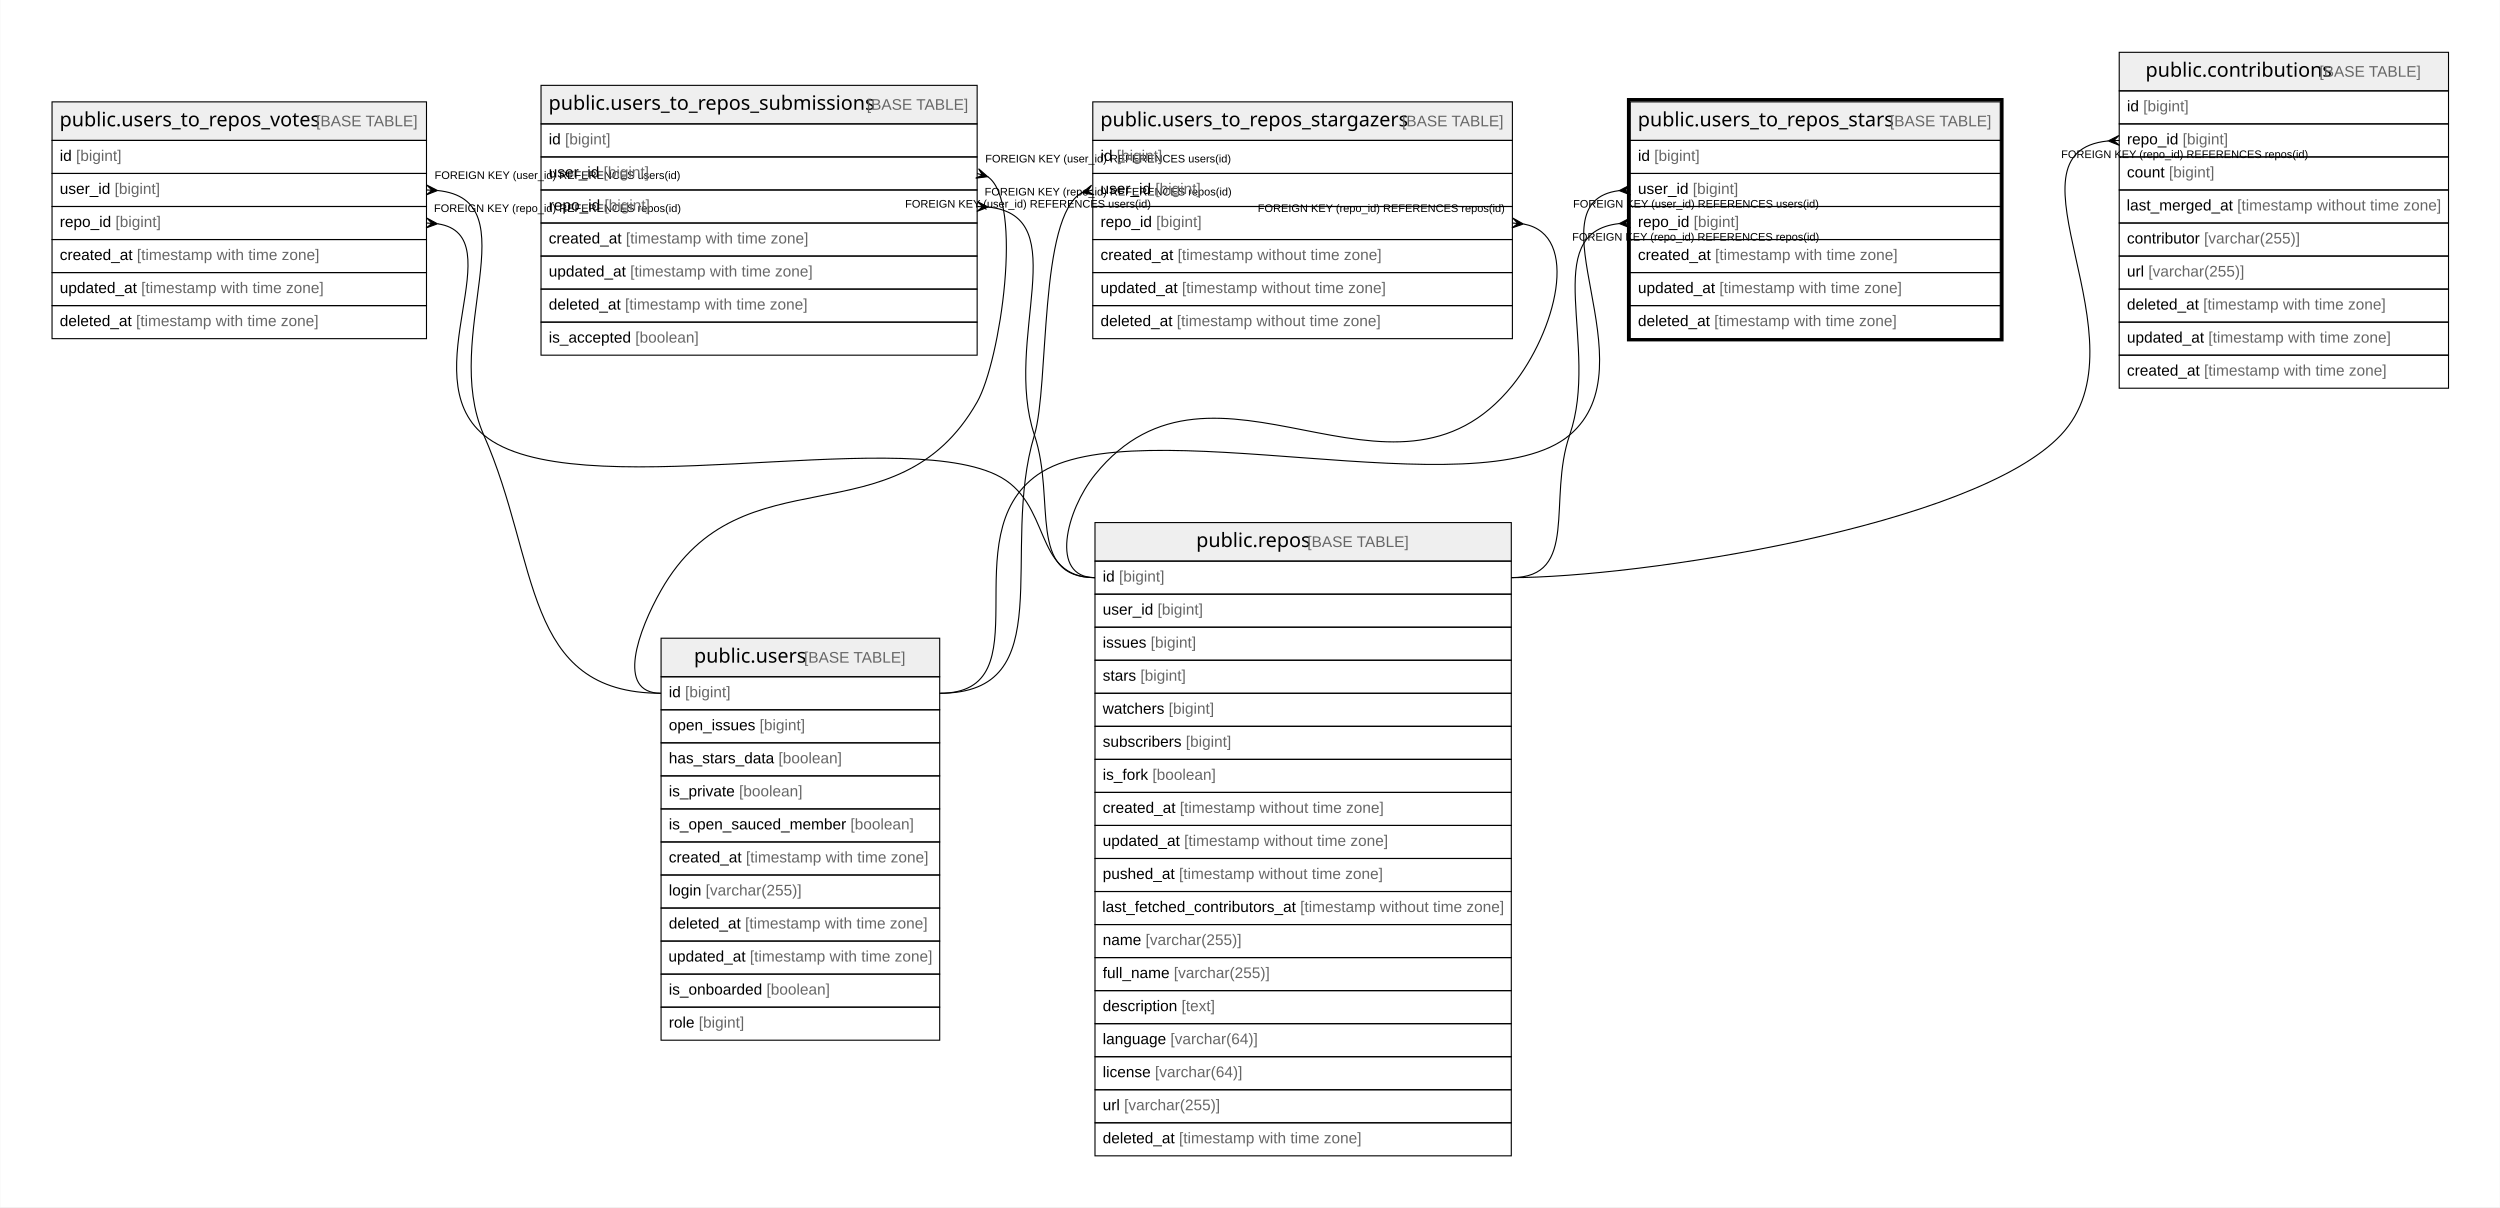
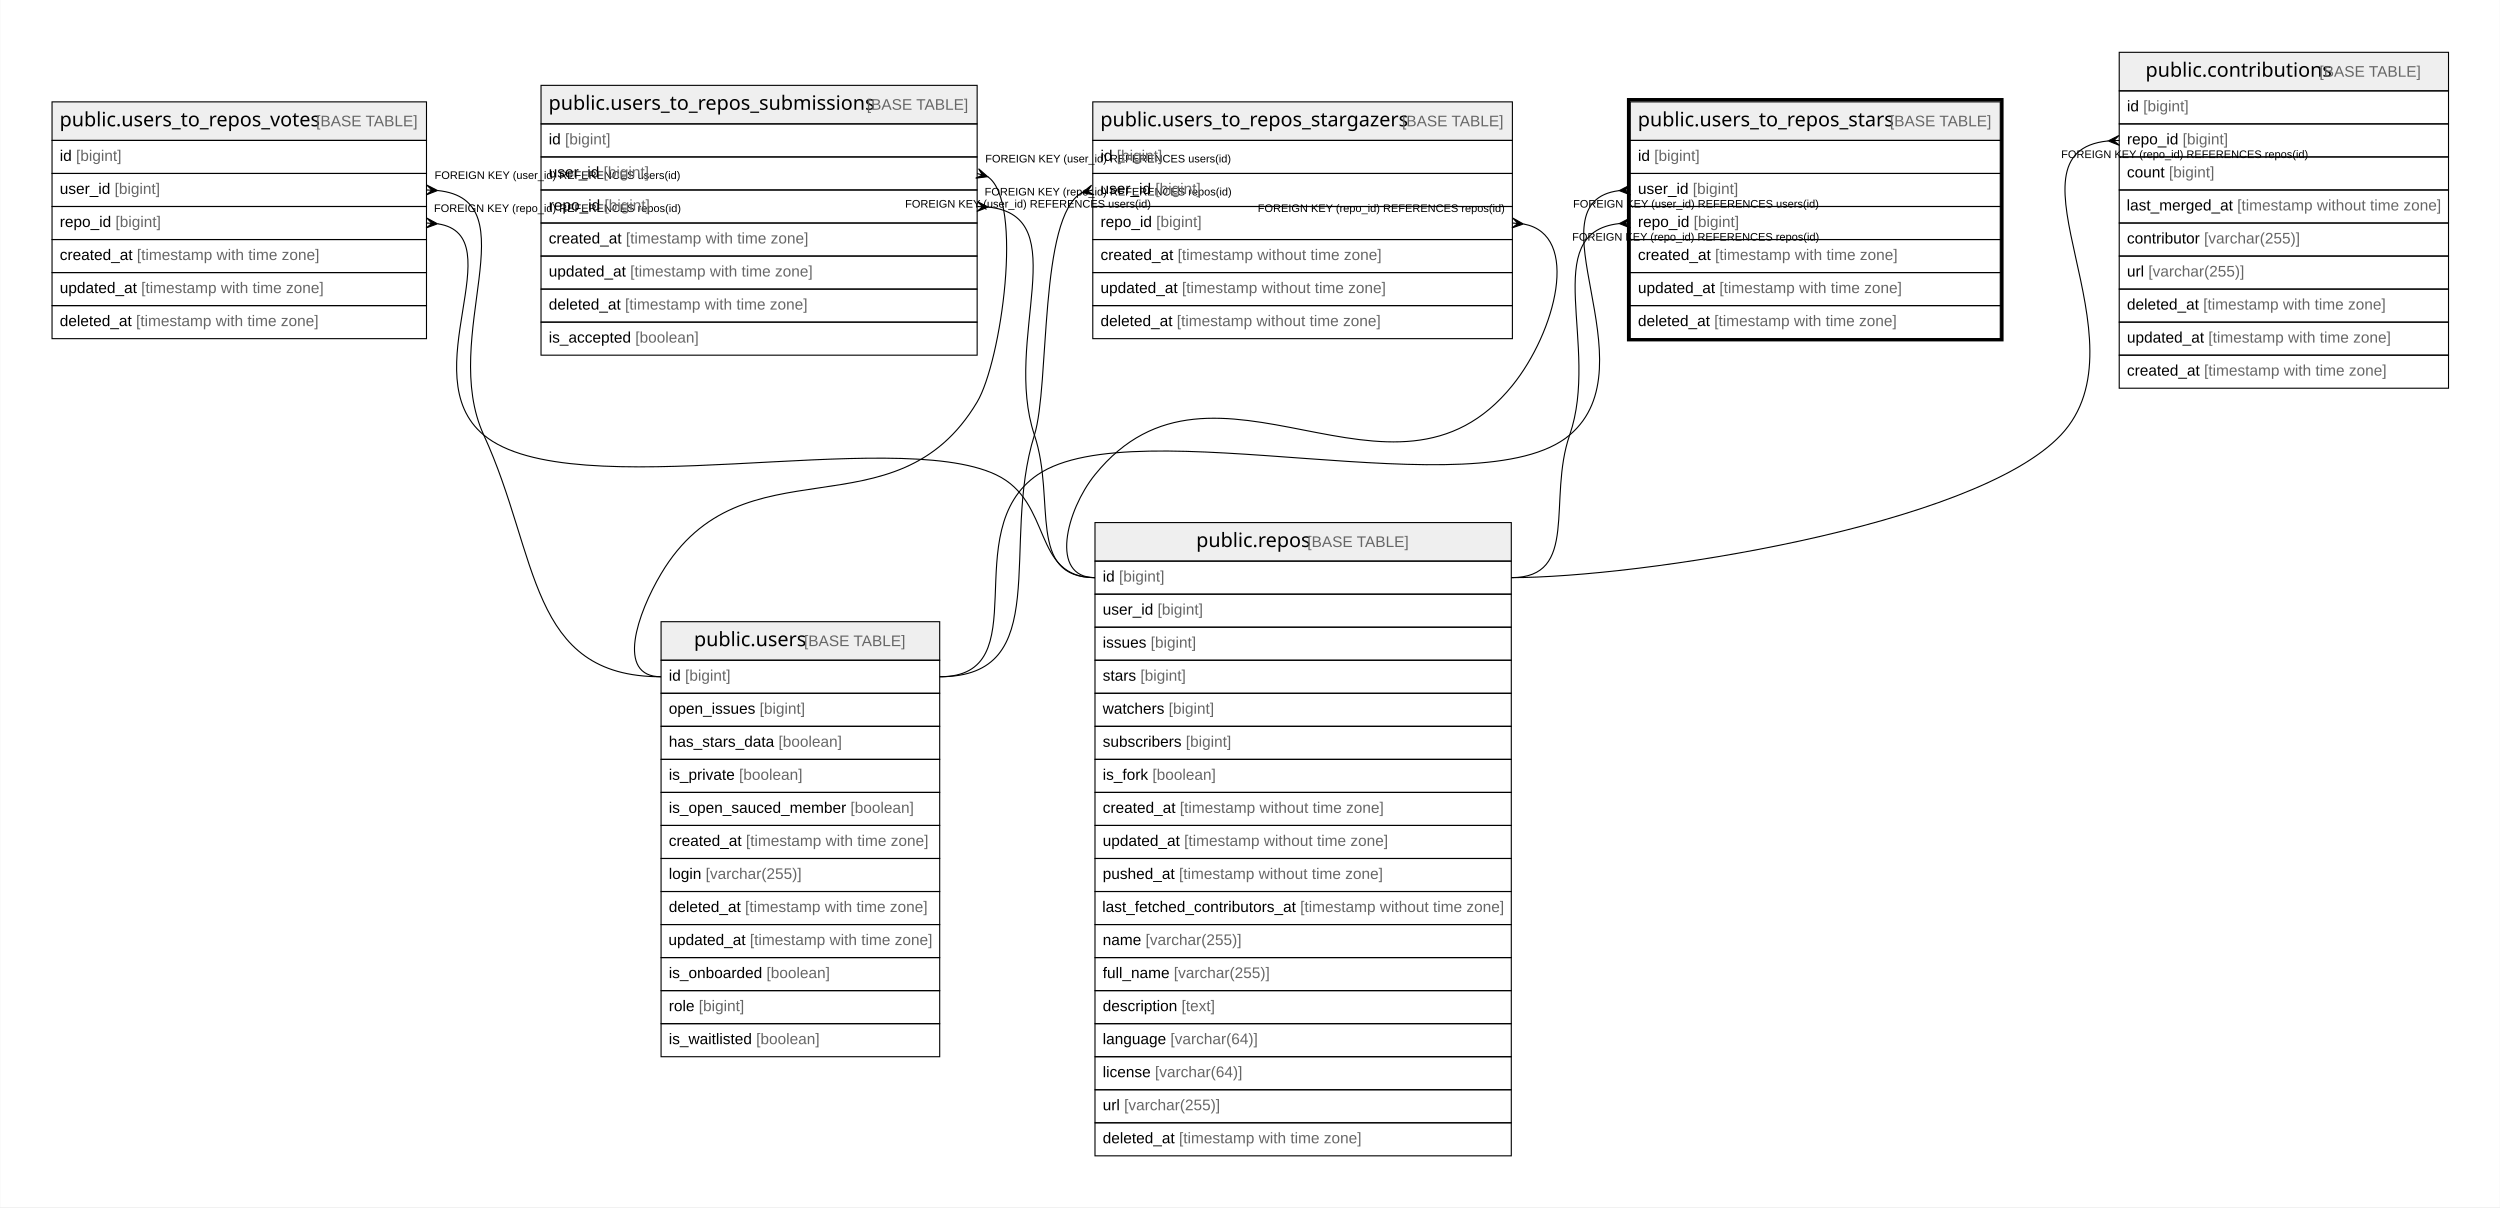
<svg xmlns="http://www.w3.org/2000/svg" width="2270pt" height="1096pt" viewBox="0.00 0.00 2269.50 1096.00">
  <g id="graph0" class="graph" transform="scale(1 1) rotate(0) translate(4 1092)">
    <polygon fill="#ffffff" stroke="transparent" points="-4,4 -4,-1092 2265.5,-1092 2265.5,4 -4,4" />
    <g id="node1" class="node">
      <polygon fill="#efefef" stroke="transparent" points="1476,-964.5 1476,-999.5 1812,-999.5 1812,-964.5 1476,-964.5" />
      <polygon fill="none" stroke="#000000" points="1476,-964.5 1476,-999.5 1812,-999.5 1812,-964.5 1476,-964.5" />
      <text text-anchor="start" x="1482.847" y="-977.3" font-family="Arial Bold" font-size="18.00" fill="#000000">public.users_to_repos_stars</text>
      <text text-anchor="start" x="1707.899" y="-977.3" font-family="Arial" font-size="14.00" fill="#000000"> </text>
      <text text-anchor="start" x="1711.79" y="-977.3" font-family="Arial" font-size="14.00" fill="#666666">[BASE TABLE]</text>
      <polygon fill="none" stroke="#000000" points="1476,-934.5 1476,-964.5 1812,-964.5 1812,-934.5 1476,-934.5" />
      <text text-anchor="start" x="1483" y="-945.9" font-family="Arial" font-size="14.00" fill="#000000">id </text>
      <text text-anchor="start" x="1497.78" y="-945.9" font-family="Arial" font-size="14.00" fill="#666666">[bigint]</text>
      <polygon fill="none" stroke="#000000" points="1476,-904.5 1476,-934.5 1812,-934.5 1812,-904.5 1476,-904.5" />
      <text text-anchor="start" x="1483" y="-915.9" font-family="Arial" font-size="14.00" fill="#000000">user_id </text>
      <text text-anchor="start" x="1532.788" y="-915.9" font-family="Arial" font-size="14.00" fill="#666666">[bigint]</text>
      <polygon fill="none" stroke="#000000" points="1476,-874.5 1476,-904.5 1812,-904.5 1812,-874.5 1476,-874.5" />
      <text text-anchor="start" x="1483" y="-885.9" font-family="Arial" font-size="14.00" fill="#000000">repo_id </text>
      <text text-anchor="start" x="1533.571" y="-885.9" font-family="Arial" font-size="14.00" fill="#666666">[bigint]</text>
      <polygon fill="none" stroke="#000000" points="1476,-844.5 1476,-874.5 1812,-874.5 1812,-844.5 1476,-844.5" />
      <text text-anchor="start" x="1483" y="-855.9" font-family="Arial" font-size="14.00" fill="#000000">created_at </text>
      <text text-anchor="start" x="1553.028" y="-855.9" font-family="Arial" font-size="14.00" fill="#666666">[timestamp with time zone]</text>
      <polygon fill="none" stroke="#000000" points="1476,-814.5 1476,-844.5 1812,-844.5 1812,-814.5 1476,-814.5" />
      <text text-anchor="start" x="1483" y="-825.9" font-family="Arial" font-size="14.00" fill="#000000">updated_at </text>
      <text text-anchor="start" x="1556.933" y="-825.9" font-family="Arial" font-size="14.00" fill="#666666">[timestamp with time zone]</text>
      <polygon fill="none" stroke="#000000" points="1476,-784.5 1476,-814.5 1812,-814.5 1812,-784.5 1476,-784.5" />
      <text text-anchor="start" x="1483" y="-795.9" font-family="Arial" font-size="14.00" fill="#000000">deleted_at </text>
      <text text-anchor="start" x="1552.257" y="-795.9" font-family="Arial" font-size="14.00" fill="#666666">[timestamp with time zone]</text>
      <polygon fill="none" stroke="#000000" stroke-width="3" points="1474.5,-783.5 1474.5,-1001.5 1813.5,-1001.5 1813.5,-783.5 1474.5,-783.5" />
    </g>
    <g id="node2" class="node">
-       <polygon fill="#efefef" stroke="transparent" points="596,-477.5 596,-512.5 849,-512.5 849,-477.5 596,-477.5" />
-       <polygon fill="none" stroke="#000000" points="596,-477.5 596,-512.5 849,-512.5 849,-477.5 596,-477.5" />
-       <text text-anchor="start" x="625.866" y="-490.3" font-family="Arial Bold" font-size="18.00" fill="#000000">public.users</text>
-       <text text-anchor="start" x="721.88" y="-490.3" font-family="Arial" font-size="14.00" fill="#000000"> </text>
-       <text text-anchor="start" x="725.771" y="-490.3" font-family="Arial" font-size="14.00" fill="#666666">[BASE TABLE]</text>
-       <polygon fill="none" stroke="#000000" points="596,-447.5 596,-477.5 849,-477.5 849,-447.5 596,-447.5" />
-       <text text-anchor="start" x="603" y="-458.9" font-family="Arial" font-size="14.00" fill="#000000">id </text>
-       <text text-anchor="start" x="617.78" y="-458.9" font-family="Arial" font-size="14.00" fill="#666666">[bigint]</text>
-       <polygon fill="none" stroke="#000000" points="596,-417.5 596,-447.5 849,-447.5 849,-417.5 596,-417.5" />
-       <text text-anchor="start" x="603" y="-428.9" font-family="Arial" font-size="14.00" fill="#000000">open_issues </text>
-       <text text-anchor="start" x="685.475" y="-428.9" font-family="Arial" font-size="14.00" fill="#666666">[bigint]</text>
-       <polygon fill="none" stroke="#000000" points="596,-387.5 596,-417.5 849,-417.5 849,-387.5 596,-387.5" />
-       <text text-anchor="start" x="603" y="-398.9" font-family="Arial" font-size="14.00" fill="#000000">has_stars_data </text>
-       <text text-anchor="start" x="702.593" y="-398.9" font-family="Arial" font-size="14.00" fill="#666666">[boolean]</text>
-       <polygon fill="none" stroke="#000000" points="596,-357.5 596,-387.5 849,-387.5 849,-357.5 596,-357.5" />
-       <text text-anchor="start" x="603" y="-368.9" font-family="Arial" font-size="14.00" fill="#000000">is_private </text>
-       <text text-anchor="start" x="666.785" y="-368.9" font-family="Arial" font-size="14.00" fill="#666666">[boolean]</text>
-       <polygon fill="none" stroke="#000000" points="596,-327.5 596,-357.5 849,-357.5 849,-327.5 596,-327.5" />
-       <text text-anchor="start" x="603" y="-338.9" font-family="Arial" font-size="14.00" fill="#000000">is_open_sauced_member </text>
-       <text text-anchor="start" x="767.935" y="-338.9" font-family="Arial" font-size="14.00" fill="#666666">[boolean]</text>
-       <polygon fill="none" stroke="#000000" points="596,-297.5 596,-327.5 849,-327.5 849,-297.5 596,-297.5" />
-       <text text-anchor="start" x="603" y="-308.9" font-family="Arial" font-size="14.00" fill="#000000">created_at </text>
-       <text text-anchor="start" x="673.028" y="-308.9" font-family="Arial" font-size="14.00" fill="#666666">[timestamp with time zone]</text>
-       <polygon fill="none" stroke="#000000" points="596,-267.5 596,-297.5 849,-297.5 849,-267.5 596,-267.5" />
-       <text text-anchor="start" x="603" y="-278.9" font-family="Arial" font-size="14.00" fill="#000000">login </text>
-       <text text-anchor="start" x="636.452" y="-278.9" font-family="Arial" font-size="14.00" fill="#666666">[varchar(255)]</text>
-       <polygon fill="none" stroke="#000000" points="596,-237.5 596,-267.5 849,-267.5 849,-237.5 596,-237.5" />
-       <text text-anchor="start" x="603" y="-248.9" font-family="Arial" font-size="14.00" fill="#000000">deleted_at </text>
-       <text text-anchor="start" x="672.257" y="-248.9" font-family="Arial" font-size="14.00" fill="#666666">[timestamp with time zone]</text>
-       <polygon fill="none" stroke="#000000" points="596,-207.5 596,-237.5 849,-237.5 849,-207.5 596,-207.5" />
-       <text text-anchor="start" x="602.692" y="-218.9" font-family="Arial" font-size="14.00" fill="#000000">updated_at </text>
-       <text text-anchor="start" x="676.624" y="-218.9" font-family="Arial" font-size="14.00" fill="#666666">[timestamp with time zone]</text>
-       <polygon fill="none" stroke="#000000" points="596,-177.5 596,-207.5 849,-207.5 849,-177.5 596,-177.5" />
-       <text text-anchor="start" x="603" y="-188.9" font-family="Arial" font-size="14.00" fill="#000000">is_onboarded </text>
-       <text text-anchor="start" x="691.701" y="-188.9" font-family="Arial" font-size="14.00" fill="#666666">[boolean]</text>
-       <polygon fill="none" stroke="#000000" points="596,-147.5 596,-177.5 849,-177.5 849,-147.5 596,-147.5" />
-       <text text-anchor="start" x="603" y="-158.9" font-family="Arial" font-size="14.00" fill="#000000">role </text>
-       <text text-anchor="start" x="630.223" y="-158.9" font-family="Arial" font-size="14.00" fill="#666666">[bigint]</text>
+       <polygon fill="#efefef" stroke="transparent" points="596,-492.5 596,-527.5 849,-527.5 849,-492.5 596,-492.5" />
+       <polygon fill="none" stroke="#000000" points="596,-492.5 596,-527.5 849,-527.5 849,-492.5 596,-492.5" />
+       <text text-anchor="start" x="625.866" y="-505.3" font-family="Arial Bold" font-size="18.00" fill="#000000">public.users</text>
+       <text text-anchor="start" x="721.88" y="-505.3" font-family="Arial" font-size="14.00" fill="#000000"> </text>
+       <text text-anchor="start" x="725.771" y="-505.3" font-family="Arial" font-size="14.00" fill="#666666">[BASE TABLE]</text>
+       <polygon fill="none" stroke="#000000" points="596,-462.5 596,-492.5 849,-492.5 849,-462.5 596,-462.5" />
+       <text text-anchor="start" x="603" y="-473.9" font-family="Arial" font-size="14.00" fill="#000000">id </text>
+       <text text-anchor="start" x="617.78" y="-473.9" font-family="Arial" font-size="14.00" fill="#666666">[bigint]</text>
+       <polygon fill="none" stroke="#000000" points="596,-432.5 596,-462.5 849,-462.5 849,-432.5 596,-432.5" />
+       <text text-anchor="start" x="603" y="-443.9" font-family="Arial" font-size="14.00" fill="#000000">open_issues </text>
+       <text text-anchor="start" x="685.475" y="-443.9" font-family="Arial" font-size="14.00" fill="#666666">[bigint]</text>
+       <polygon fill="none" stroke="#000000" points="596,-402.5 596,-432.5 849,-432.5 849,-402.5 596,-402.5" />
+       <text text-anchor="start" x="603" y="-413.9" font-family="Arial" font-size="14.00" fill="#000000">has_stars_data </text>
+       <text text-anchor="start" x="702.593" y="-413.9" font-family="Arial" font-size="14.00" fill="#666666">[boolean]</text>
+       <polygon fill="none" stroke="#000000" points="596,-372.5 596,-402.5 849,-402.5 849,-372.5 596,-372.5" />
+       <text text-anchor="start" x="603" y="-383.9" font-family="Arial" font-size="14.00" fill="#000000">is_private </text>
+       <text text-anchor="start" x="666.785" y="-383.9" font-family="Arial" font-size="14.00" fill="#666666">[boolean]</text>
+       <polygon fill="none" stroke="#000000" points="596,-342.5 596,-372.5 849,-372.5 849,-342.5 596,-342.5" />
+       <text text-anchor="start" x="603" y="-353.9" font-family="Arial" font-size="14.00" fill="#000000">is_open_sauced_member </text>
+       <text text-anchor="start" x="767.935" y="-353.9" font-family="Arial" font-size="14.00" fill="#666666">[boolean]</text>
+       <polygon fill="none" stroke="#000000" points="596,-312.5 596,-342.5 849,-342.5 849,-312.5 596,-312.5" />
+       <text text-anchor="start" x="603" y="-323.9" font-family="Arial" font-size="14.00" fill="#000000">created_at </text>
+       <text text-anchor="start" x="673.028" y="-323.9" font-family="Arial" font-size="14.00" fill="#666666">[timestamp with time zone]</text>
+       <polygon fill="none" stroke="#000000" points="596,-282.5 596,-312.5 849,-312.5 849,-282.5 596,-282.5" />
+       <text text-anchor="start" x="603" y="-293.9" font-family="Arial" font-size="14.00" fill="#000000">login </text>
+       <text text-anchor="start" x="636.452" y="-293.9" font-family="Arial" font-size="14.00" fill="#666666">[varchar(255)]</text>
+       <polygon fill="none" stroke="#000000" points="596,-252.5 596,-282.5 849,-282.5 849,-252.5 596,-252.5" />
+       <text text-anchor="start" x="603" y="-263.9" font-family="Arial" font-size="14.00" fill="#000000">deleted_at </text>
+       <text text-anchor="start" x="672.257" y="-263.9" font-family="Arial" font-size="14.00" fill="#666666">[timestamp with time zone]</text>
+       <polygon fill="none" stroke="#000000" points="596,-222.5 596,-252.5 849,-252.5 849,-222.5 596,-222.5" />
+       <text text-anchor="start" x="602.692" y="-233.9" font-family="Arial" font-size="14.00" fill="#000000">updated_at </text>
+       <text text-anchor="start" x="676.624" y="-233.9" font-family="Arial" font-size="14.00" fill="#666666">[timestamp with time zone]</text>
+       <polygon fill="none" stroke="#000000" points="596,-192.5 596,-222.5 849,-222.5 849,-192.5 596,-192.5" />
+       <text text-anchor="start" x="603" y="-203.9" font-family="Arial" font-size="14.00" fill="#000000">is_onboarded </text>
+       <text text-anchor="start" x="691.701" y="-203.9" font-family="Arial" font-size="14.00" fill="#666666">[boolean]</text>
+       <polygon fill="none" stroke="#000000" points="596,-162.5 596,-192.5 849,-192.5 849,-162.5 596,-162.5" />
+       <text text-anchor="start" x="603" y="-173.9" font-family="Arial" font-size="14.00" fill="#000000">role </text>
+       <text text-anchor="start" x="630.223" y="-173.9" font-family="Arial" font-size="14.00" fill="#666666">[bigint]</text>
+       <polygon fill="none" stroke="#000000" points="596,-132.5 596,-162.5 849,-162.5 849,-132.5 596,-132.5" />
+       <text text-anchor="start" x="603" y="-143.9" font-family="Arial" font-size="14.00" fill="#000000">is_waitlisted </text>
+       <text text-anchor="start" x="682.335" y="-143.9" font-family="Arial" font-size="14.00" fill="#666666">[boolean]</text>
    </g>
    <g id="edge1" class="edge">
-       <path fill="none" stroke="#000000" d="M1465.825,-918.898C1382.88,-908.29 1496.005,-760.36 1421,-697 1338.778,-627.544 1026.105,-722.822 938,-661 858.856,-605.466 945.684,-462.5 849,-462.5" />
+       <path fill="none" stroke="#000000" d="M1465.825,-918.898C1382.88,-908.29 1496.005,-760.36 1421,-697 1338.778,-627.544 1027.026,-721.489 938,-661 863.027,-610.059 939.642,-477.5 849,-477.5" />
      <polygon fill="#000000" stroke="#000000" points="1466.017,-918.909 1475.734,-923.992 1471.009,-919.205 1476,-919.5 1476,-919.5 1476,-919.5 1471.009,-919.205 1476.266,-915.008 1466.017,-918.909 1466.017,-918.909" />
      <text text-anchor="start" x="1424.084" y="-903.5" font-family="Arial" font-size="10.00" fill="#000000">FOREIGN KEY (user_id) REFERENCES users(id)</text>
    </g>
    <g id="node6" class="node">
      <polygon fill="#efefef" stroke="transparent" points="990,-582.5 990,-617.5 1368,-617.5 1368,-582.5 990,-582.5" />
      <polygon fill="none" stroke="#000000" points="990,-582.5 990,-617.5 1368,-617.5 1368,-582.5 990,-582.5" />
      <text text-anchor="start" x="1081.863" y="-595.3" font-family="Arial Bold" font-size="18.00" fill="#000000">public.repos</text>
      <text text-anchor="start" x="1178.883" y="-595.3" font-family="Arial" font-size="14.00" fill="#000000"> </text>
      <text text-anchor="start" x="1182.774" y="-595.3" font-family="Arial" font-size="14.00" fill="#666666">[BASE TABLE]</text>
      <polygon fill="none" stroke="#000000" points="990,-552.5 990,-582.5 1368,-582.5 1368,-552.5 990,-552.5" />
      <text text-anchor="start" x="997" y="-563.9" font-family="Arial" font-size="14.00" fill="#000000">id </text>
      <text text-anchor="start" x="1011.78" y="-563.9" font-family="Arial" font-size="14.00" fill="#666666">[bigint]</text>
      <polygon fill="none" stroke="#000000" points="990,-522.5 990,-552.5 1368,-552.5 1368,-522.5 990,-522.5" />
      <text text-anchor="start" x="997" y="-533.9" font-family="Arial" font-size="14.00" fill="#000000">user_id </text>
      <text text-anchor="start" x="1046.788" y="-533.9" font-family="Arial" font-size="14.00" fill="#666666">[bigint]</text>
      <polygon fill="none" stroke="#000000" points="990,-492.5 990,-522.5 1368,-522.5 1368,-492.5 990,-492.5" />
      <text text-anchor="start" x="997" y="-503.9" font-family="Arial" font-size="14.00" fill="#000000">issues </text>
      <text text-anchor="start" x="1040.562" y="-503.9" font-family="Arial" font-size="14.00" fill="#666666">[bigint]</text>
      <polygon fill="none" stroke="#000000" points="990,-462.5 990,-492.5 1368,-492.5 1368,-462.5 990,-462.5" />
      <text text-anchor="start" x="997" y="-473.9" font-family="Arial" font-size="14.00" fill="#000000">stars </text>
      <text text-anchor="start" x="1031.224" y="-473.9" font-family="Arial" font-size="14.00" fill="#666666">[bigint]</text>
      <polygon fill="none" stroke="#000000" points="990,-432.5 990,-462.5 1368,-462.5 1368,-432.5 990,-432.5" />
      <text text-anchor="start" x="997" y="-443.9" font-family="Arial" font-size="14.00" fill="#000000">watchers </text>
      <text text-anchor="start" x="1056.896" y="-443.9" font-family="Arial" font-size="14.00" fill="#666666">[bigint]</text>
      <polygon fill="none" stroke="#000000" points="990,-402.5 990,-432.5 1368,-432.5 1368,-402.5 990,-402.5" />
      <text text-anchor="start" x="997" y="-413.9" font-family="Arial" font-size="14.00" fill="#000000">subscribers </text>
      <text text-anchor="start" x="1072.449" y="-413.9" font-family="Arial" font-size="14.00" fill="#666666">[bigint]</text>
      <polygon fill="none" stroke="#000000" points="990,-372.5 990,-402.5 1368,-402.5 1368,-372.5 990,-372.5" />
      <text text-anchor="start" x="997" y="-383.9" font-family="Arial" font-size="14.00" fill="#000000">is_fork </text>
      <text text-anchor="start" x="1042.114" y="-383.9" font-family="Arial" font-size="14.00" fill="#666666">[boolean]</text>
      <polygon fill="none" stroke="#000000" points="990,-342.5 990,-372.5 1368,-372.5 1368,-342.5 990,-342.5" />
      <text text-anchor="start" x="997" y="-353.9" font-family="Arial" font-size="14.00" fill="#000000">created_at </text>
      <text text-anchor="start" x="1067.028" y="-353.9" font-family="Arial" font-size="14.00" fill="#666666">[timestamp without time zone]</text>
      <polygon fill="none" stroke="#000000" points="990,-312.5 990,-342.5 1368,-342.5 1368,-312.5 990,-312.5" />
      <text text-anchor="start" x="997" y="-323.9" font-family="Arial" font-size="14.00" fill="#000000">updated_at </text>
      <text text-anchor="start" x="1070.933" y="-323.9" font-family="Arial" font-size="14.00" fill="#666666">[timestamp without time zone]</text>
      <polygon fill="none" stroke="#000000" points="990,-282.5 990,-312.5 1368,-312.5 1368,-282.5 990,-282.5" />
      <text text-anchor="start" x="997" y="-293.9" font-family="Arial" font-size="14.00" fill="#000000">pushed_at </text>
      <text text-anchor="start" x="1066.259" y="-293.9" font-family="Arial" font-size="14.00" fill="#666666">[timestamp without time zone]</text>
      <polygon fill="none" stroke="#000000" points="990,-252.5 990,-282.5 1368,-282.5 1368,-252.5 990,-252.5" />
      <text text-anchor="start" x="996.567" y="-263.9" font-family="Arial" font-size="14.00" fill="#000000">last_fetched_contributors_at </text>
      <text text-anchor="start" x="1176.292" y="-263.9" font-family="Arial" font-size="14.00" fill="#666666">[timestamp without time zone]</text>
      <polygon fill="none" stroke="#000000" points="990,-222.5 990,-252.5 1368,-252.5 1368,-222.5 990,-222.5" />
      <text text-anchor="start" x="997" y="-233.9" font-family="Arial" font-size="14.00" fill="#000000">name </text>
      <text text-anchor="start" x="1035.899" y="-233.9" font-family="Arial" font-size="14.00" fill="#666666">[varchar(255)]</text>
      <polygon fill="none" stroke="#000000" points="990,-192.5 990,-222.5 1368,-222.5 1368,-192.5 990,-192.5" />
      <text text-anchor="start" x="997" y="-203.9" font-family="Arial" font-size="14.00" fill="#000000">full_name </text>
      <text text-anchor="start" x="1061.568" y="-203.9" font-family="Arial" font-size="14.00" fill="#666666">[varchar(255)]</text>
      <polygon fill="none" stroke="#000000" points="990,-162.5 990,-192.5 1368,-192.5 1368,-162.5 990,-162.5" />
      <text text-anchor="start" x="997" y="-173.9" font-family="Arial" font-size="14.00" fill="#000000">description </text>
      <text text-anchor="start" x="1068.568" y="-173.9" font-family="Arial" font-size="14.00" fill="#666666">[text]</text>
      <polygon fill="none" stroke="#000000" points="990,-132.5 990,-162.5 1368,-162.5 1368,-132.5 990,-132.5" />
      <text text-anchor="start" x="997" y="-143.9" font-family="Arial" font-size="14.00" fill="#000000">language </text>
      <text text-anchor="start" x="1058.475" y="-143.9" font-family="Arial" font-size="14.00" fill="#666666">[varchar(64)]</text>
      <polygon fill="none" stroke="#000000" points="990,-102.5 990,-132.5 1368,-132.5 1368,-102.5 990,-102.5" />
      <text text-anchor="start" x="997" y="-113.9" font-family="Arial" font-size="14.00" fill="#000000">license </text>
      <text text-anchor="start" x="1044.452" y="-113.9" font-family="Arial" font-size="14.00" fill="#666666">[varchar(64)]</text>
      <polygon fill="none" stroke="#000000" points="990,-72.5 990,-102.5 1368,-102.5 1368,-72.5 990,-72.5" />
      <text text-anchor="start" x="997" y="-83.9" font-family="Arial" font-size="14.00" fill="#000000">url </text>
      <text text-anchor="start" x="1016.44" y="-83.9" font-family="Arial" font-size="14.00" fill="#666666">[varchar(255)]</text>
      <polygon fill="none" stroke="#000000" points="990,-42.5 990,-72.5 1368,-72.5 1368,-42.5 990,-42.5" />
      <text text-anchor="start" x="997" y="-53.9" font-family="Arial" font-size="14.00" fill="#000000">deleted_at </text>
      <text text-anchor="start" x="1066.257" y="-53.9" font-family="Arial" font-size="14.00" fill="#666666">[timestamp with time zone]</text>
    </g>
    <g id="edge5" class="edge">
      <path fill="none" stroke="#000000" d="M1465.802,-888.962C1392.042,-880.647 1448.924,-777.631 1421,-697 1400.649,-638.235 1430.189,-567.5 1368,-567.5" />
      <polygon fill="#000000" stroke="#000000" points="1466.014,-888.973 1475.763,-893.994 1471.007,-889.236 1476,-889.5 1476,-889.5 1476,-889.5 1471.007,-889.236 1476.237,-885.006 1466.014,-888.973 1466.014,-888.973" />
      <text text-anchor="start" x="1423.275" y="-873.5" font-family="Arial" font-size="10.00" fill="#000000">FOREIGN KEY (repo_id) REFERENCES repos(id)</text>
    </g>
    <g id="node3" class="node">
      <polygon fill="#efefef" stroke="transparent" points="43,-964.5 43,-999.5 383,-999.5 383,-964.5 43,-964.5" />
      <polygon fill="none" stroke="#000000" points="43,-964.5 43,-999.5 383,-999.5 383,-964.5 43,-964.5" />
      <text text-anchor="start" x="49.84" y="-977.3" font-family="Arial Bold" font-size="18.00" fill="#000000">public.users_to_repos_votes</text>
      <text text-anchor="start" x="278.906" y="-977.3" font-family="Arial" font-size="14.00" fill="#000000"> </text>
      <text text-anchor="start" x="282.797" y="-977.3" font-family="Arial" font-size="14.00" fill="#666666">[BASE TABLE]</text>
      <polygon fill="none" stroke="#000000" points="43,-934.5 43,-964.5 383,-964.5 383,-934.5 43,-934.5" />
      <text text-anchor="start" x="50" y="-945.9" font-family="Arial" font-size="14.00" fill="#000000">id </text>
      <text text-anchor="start" x="64.78" y="-945.9" font-family="Arial" font-size="14.00" fill="#666666">[bigint]</text>
      <polygon fill="none" stroke="#000000" points="43,-904.5 43,-934.5 383,-934.5 383,-904.5 43,-904.5" />
      <text text-anchor="start" x="50" y="-915.9" font-family="Arial" font-size="14.00" fill="#000000">user_id </text>
      <text text-anchor="start" x="99.788" y="-915.9" font-family="Arial" font-size="14.00" fill="#666666">[bigint]</text>
      <polygon fill="none" stroke="#000000" points="43,-874.5 43,-904.5 383,-904.5 383,-874.5 43,-874.5" />
      <text text-anchor="start" x="50" y="-885.9" font-family="Arial" font-size="14.00" fill="#000000">repo_id </text>
      <text text-anchor="start" x="100.571" y="-885.9" font-family="Arial" font-size="14.00" fill="#666666">[bigint]</text>
      <polygon fill="none" stroke="#000000" points="43,-844.5 43,-874.5 383,-874.5 383,-844.5 43,-844.5" />
      <text text-anchor="start" x="50" y="-855.9" font-family="Arial" font-size="14.00" fill="#000000">created_at </text>
      <text text-anchor="start" x="120.028" y="-855.9" font-family="Arial" font-size="14.00" fill="#666666">[timestamp with time zone]</text>
      <polygon fill="none" stroke="#000000" points="43,-814.5 43,-844.5 383,-844.5 383,-814.5 43,-814.5" />
      <text text-anchor="start" x="50" y="-825.9" font-family="Arial" font-size="14.00" fill="#000000">updated_at </text>
      <text text-anchor="start" x="123.933" y="-825.9" font-family="Arial" font-size="14.00" fill="#666666">[timestamp with time zone]</text>
      <polygon fill="none" stroke="#000000" points="43,-784.5 43,-814.5 383,-814.5 383,-784.5 43,-784.5" />
      <text text-anchor="start" x="50" y="-795.9" font-family="Arial" font-size="14.00" fill="#000000">deleted_at </text>
      <text text-anchor="start" x="119.257" y="-795.9" font-family="Arial" font-size="14.00" fill="#666666">[timestamp with time zone]</text>
    </g>
    <g id="edge2" class="edge">
-       <path fill="none" stroke="#000000" d="M393.012,-919.027C478.349,-910.433 395.438,-786.642 435,-697 486.044,-581.341 469.578,-462.5 596,-462.5" />
-       <polygon fill="#000000" stroke="#000000" points="392.989,-919.028 382.788,-915.005 387.994,-919.264 383,-919.5 383,-919.5 383,-919.5 387.994,-919.264 383.212,-923.995 392.989,-919.028 392.989,-919.028" />
+       <path fill="none" stroke="#000000" d="M393.007,-919.024C478.251,-910.389 394.045,-786.014 435,-697 485.569,-587.091 475.015,-477.5 596,-477.5" />
+       <polygon fill="#000000" stroke="#000000" points="392.989,-919.025 382.786,-915.005 387.994,-919.263 383,-919.5 383,-919.5 383,-919.5 387.994,-919.263 383.214,-923.995 392.989,-919.025 392.989,-919.025" />
      <text text-anchor="start" x="390.334" y="-929.5" font-family="Arial" font-size="10.00" fill="#000000">FOREIGN KEY (user_id) REFERENCES users(id)</text>
    </g>
    <g id="edge7" class="edge">
      <path fill="none" stroke="#000000" d="M393.381,-888.764C462.931,-877.964 369.702,-751.125 435,-697 514.794,-630.859 806.268,-705.227 900,-661 952.164,-636.387 932.321,-567.5 990,-567.5" />
      <polygon fill="#000000" stroke="#000000" points="392.975,-888.793 382.682,-885.011 387.988,-889.146 383,-889.5 383,-889.5 383,-889.5 387.988,-889.146 383.318,-893.989 392.975,-888.793 392.975,-888.793" />
      <text text-anchor="start" x="389.776" y="-899.5" font-family="Arial" font-size="10.00" fill="#000000">FOREIGN KEY (repo_id) REFERENCES repos(id)</text>
    </g>
    <g id="node4" class="node">
      <polygon fill="#efefef" stroke="transparent" points="487,-979.5 487,-1014.5 883,-1014.5 883,-979.5 487,-979.5" />
      <polygon fill="none" stroke="#000000" points="487,-979.5 487,-1014.5 883,-1014.5 883,-979.5 487,-979.5" />
      <text text-anchor="start" x="493.845" y="-992.3" font-family="Arial Bold" font-size="18.00" fill="#000000">public.users_to_repos_submissions</text>
      <text text-anchor="start" x="778.902" y="-992.3" font-family="Arial" font-size="14.00" fill="#000000"> </text>
      <text text-anchor="start" x="782.792" y="-992.3" font-family="Arial" font-size="14.00" fill="#666666">[BASE TABLE]</text>
      <polygon fill="none" stroke="#000000" points="487,-949.5 487,-979.5 883,-979.5 883,-949.5 487,-949.5" />
      <text text-anchor="start" x="494" y="-960.9" font-family="Arial" font-size="14.00" fill="#000000">id </text>
      <text text-anchor="start" x="508.78" y="-960.9" font-family="Arial" font-size="14.00" fill="#666666">[bigint]</text>
      <polygon fill="none" stroke="#000000" points="487,-919.5 487,-949.5 883,-949.5 883,-919.5 487,-919.5" />
      <text text-anchor="start" x="494" y="-930.9" font-family="Arial" font-size="14.00" fill="#000000">user_id </text>
      <text text-anchor="start" x="543.788" y="-930.9" font-family="Arial" font-size="14.00" fill="#666666">[bigint]</text>
      <polygon fill="none" stroke="#000000" points="487,-889.5 487,-919.5 883,-919.5 883,-889.5 487,-889.5" />
      <text text-anchor="start" x="494" y="-900.9" font-family="Arial" font-size="14.00" fill="#000000">repo_id </text>
      <text text-anchor="start" x="544.571" y="-900.9" font-family="Arial" font-size="14.00" fill="#666666">[bigint]</text>
      <polygon fill="none" stroke="#000000" points="487,-859.5 487,-889.5 883,-889.5 883,-859.5 487,-859.5" />
      <text text-anchor="start" x="494" y="-870.9" font-family="Arial" font-size="14.00" fill="#000000">created_at </text>
      <text text-anchor="start" x="564.028" y="-870.9" font-family="Arial" font-size="14.00" fill="#666666">[timestamp with time zone]</text>
      <polygon fill="none" stroke="#000000" points="487,-829.5 487,-859.5 883,-859.5 883,-829.5 487,-829.5" />
      <text text-anchor="start" x="494" y="-840.9" font-family="Arial" font-size="14.00" fill="#000000">updated_at </text>
      <text text-anchor="start" x="567.933" y="-840.9" font-family="Arial" font-size="14.00" fill="#666666">[timestamp with time zone]</text>
      <polygon fill="none" stroke="#000000" points="487,-799.5 487,-829.5 883,-829.5 883,-799.5 487,-799.5" />
      <text text-anchor="start" x="494" y="-810.9" font-family="Arial" font-size="14.00" fill="#000000">deleted_at </text>
      <text text-anchor="start" x="563.257" y="-810.9" font-family="Arial" font-size="14.00" fill="#666666">[timestamp with time zone]</text>
      <polygon fill="none" stroke="#000000" points="487,-769.5 487,-799.5 883,-799.5 883,-769.5 487,-769.5" />
      <text text-anchor="start" x="494" y="-780.9" font-family="Arial" font-size="14.00" fill="#000000">is_accepted </text>
      <text text-anchor="start" x="572.583" y="-780.9" font-family="Arial" font-size="14.00" fill="#666666">[boolean]</text>
    </g>
    <g id="edge3" class="edge">
-       <path fill="none" stroke="#000000" d="M892.569,-931.575C925.469,-909.119 904.001,-763.959 883,-727 809.645,-597.905 669.355,-685.095 596,-556 575.47,-519.87 554.444,-462.5 596,-462.5" />
-       <polygon fill="#000000" stroke="#000000" points="892.563,-931.577 881.685,-930.197 887.782,-933.038 883,-934.5 883,-934.5 883,-934.5 887.782,-933.038 884.315,-938.803 892.563,-931.577 892.563,-931.577" />
+       <path fill="none" stroke="#000000" d="M892.582,-931.567C925.582,-909.054 904.726,-763.537 883,-727 808.799,-602.213 670.201,-695.787 596,-571 574.761,-535.282 554.444,-477.5 596,-477.5" />
+       <polygon fill="#000000" stroke="#000000" points="892.562,-931.574 881.683,-930.197 887.781,-933.037 883,-934.5 883,-934.5 883,-934.5 887.781,-933.037 884.317,-938.803 892.562,-931.574 892.562,-931.574" />
      <text text-anchor="start" x="890.335" y="-944.5" font-family="Arial" font-size="10.00" fill="#000000">FOREIGN KEY (user_id) REFERENCES users(id)</text>
    </g>
    <g id="edge8" class="edge">
      <path fill="none" stroke="#000000" d="M893.387,-903.971C972.505,-895.373 905.95,-783.619 935,-697 954.883,-637.714 927.469,-567.5 990,-567.5" />
      <polygon fill="#000000" stroke="#000000" points="892.987,-903.992 882.771,-900.006 887.994,-904.246 883,-904.5 883,-904.5 883,-904.5 887.994,-904.246 883.229,-908.994 892.987,-903.992 892.987,-903.992" />
      <text text-anchor="start" x="889.775" y="-914.5" font-family="Arial" font-size="10.00" fill="#000000">FOREIGN KEY (repo_id) REFERENCES repos(id)</text>
    </g>
    <g id="node5" class="node">
      <polygon fill="#efefef" stroke="transparent" points="988,-964.5 988,-999.5 1369,-999.5 1369,-964.5 988,-964.5" />
      <polygon fill="none" stroke="#000000" points="988,-964.5 988,-999.5 1369,-999.5 1369,-964.5 988,-964.5" />
      <text text-anchor="start" x="994.842" y="-977.3" font-family="Arial Bold" font-size="18.00" fill="#000000">public.users_to_repos_stargazers</text>
      <text text-anchor="start" x="1264.905" y="-977.3" font-family="Arial" font-size="14.00" fill="#000000"> </text>
      <text text-anchor="start" x="1268.795" y="-977.3" font-family="Arial" font-size="14.00" fill="#666666">[BASE TABLE]</text>
      <polygon fill="none" stroke="#000000" points="988,-934.5 988,-964.5 1369,-964.5 1369,-934.5 988,-934.5" />
      <text text-anchor="start" x="995" y="-945.9" font-family="Arial" font-size="14.00" fill="#000000">id </text>
      <text text-anchor="start" x="1009.78" y="-945.9" font-family="Arial" font-size="14.00" fill="#666666">[bigint]</text>
      <polygon fill="none" stroke="#000000" points="988,-904.5 988,-934.5 1369,-934.5 1369,-904.5 988,-904.5" />
      <text text-anchor="start" x="995" y="-915.9" font-family="Arial" font-size="14.00" fill="#000000">user_id </text>
      <text text-anchor="start" x="1044.788" y="-915.9" font-family="Arial" font-size="14.00" fill="#666666">[bigint]</text>
      <polygon fill="none" stroke="#000000" points="988,-874.5 988,-904.5 1369,-904.5 1369,-874.5 988,-874.5" />
      <text text-anchor="start" x="995" y="-885.9" font-family="Arial" font-size="14.00" fill="#000000">repo_id </text>
      <text text-anchor="start" x="1045.571" y="-885.9" font-family="Arial" font-size="14.00" fill="#666666">[bigint]</text>
      <polygon fill="none" stroke="#000000" points="988,-844.5 988,-874.5 1369,-874.5 1369,-844.5 988,-844.5" />
      <text text-anchor="start" x="995" y="-855.9" font-family="Arial" font-size="14.00" fill="#000000">created_at </text>
      <text text-anchor="start" x="1065.028" y="-855.9" font-family="Arial" font-size="14.00" fill="#666666">[timestamp without time zone]</text>
      <polygon fill="none" stroke="#000000" points="988,-814.5 988,-844.5 1369,-844.5 1369,-814.5 988,-814.5" />
      <text text-anchor="start" x="995" y="-825.9" font-family="Arial" font-size="14.00" fill="#000000">updated_at </text>
      <text text-anchor="start" x="1068.933" y="-825.9" font-family="Arial" font-size="14.00" fill="#666666">[timestamp without time zone]</text>
      <polygon fill="none" stroke="#000000" points="988,-784.5 988,-814.5 1369,-814.5 1369,-784.5 988,-784.5" />
      <text text-anchor="start" x="995" y="-795.9" font-family="Arial" font-size="14.00" fill="#000000">deleted_at </text>
      <text text-anchor="start" x="1064.257" y="-795.9" font-family="Arial" font-size="14.00" fill="#666666">[timestamp without time zone]</text>
    </g>
    <g id="edge4" class="edge">
-       <path fill="none" stroke="#000000" d="M978.186,-917.026C938.795,-895.673 948.634,-742.245 935,-697 902.972,-590.711 960.01,-462.5 849,-462.5" />
-       <polygon fill="#000000" stroke="#000000" points="978.303,-917.055 986.9,-923.864 983.152,-918.278 988,-919.5 988,-919.5 988,-919.5 983.152,-918.278 989.1,-915.136 978.303,-917.055 978.303,-917.055" />
+       <path fill="none" stroke="#000000" d="M978.193,-917.024C938.864,-895.652 949.128,-742.092 935,-697 903.673,-597.017 953.776,-477.5 849,-477.5" />
+       <polygon fill="#000000" stroke="#000000" points="978.304,-917.051 986.898,-923.863 983.152,-918.276 988,-919.5 988,-919.5 988,-919.5 983.152,-918.276 989.102,-915.137 978.304,-917.051 978.304,-917.051" />
      <text text-anchor="start" x="817.585" y="-903.5" font-family="Arial" font-size="10.00" fill="#000000">FOREIGN KEY (user_id) REFERENCES users(id)</text>
    </g>
    <g id="edge9" class="edge">
      <path fill="none" stroke="#000000" d="M1379.287,-888.597C1431.745,-878.711 1407.892,-790.082 1369,-742 1260.675,-608.077 1098.325,-794.923 990,-661 963.866,-628.691 948.444,-567.5 990,-567.5" />
      <polygon fill="#000000" stroke="#000000" points="1378.962,-888.625 1368.606,-885.017 1373.981,-889.063 1369,-889.5 1369,-889.5 1369,-889.5 1373.981,-889.063 1369.394,-893.983 1378.962,-888.625 1378.962,-888.625" />
      <text text-anchor="start" x="1137.775" y="-899.5" font-family="Arial" font-size="10.00" fill="#000000">FOREIGN KEY (repo_id) REFERENCES repos(id)</text>
    </g>
    <g id="node7" class="node">
      <polygon fill="#efefef" stroke="transparent" points="1920,-1009.5 1920,-1044.5 2219,-1044.5 2219,-1009.5 1920,-1009.5" />
      <polygon fill="none" stroke="#000000" points="1920,-1009.5 1920,-1044.5 2219,-1044.5 2219,-1009.5 1920,-1009.5" />
      <text text-anchor="start" x="1943.857" y="-1022.3" font-family="Arial Bold" font-size="18.00" fill="#000000">public.contributions</text>
      <text text-anchor="start" x="2097.889" y="-1022.3" font-family="Arial" font-size="14.00" fill="#000000"> </text>
      <text text-anchor="start" x="2101.779" y="-1022.3" font-family="Arial" font-size="14.00" fill="#666666">[BASE TABLE]</text>
      <polygon fill="none" stroke="#000000" points="1920,-979.5 1920,-1009.5 2219,-1009.5 2219,-979.5 1920,-979.5" />
      <text text-anchor="start" x="1927" y="-990.9" font-family="Arial" font-size="14.00" fill="#000000">id </text>
      <text text-anchor="start" x="1941.78" y="-990.9" font-family="Arial" font-size="14.00" fill="#666666">[bigint]</text>
      <polygon fill="none" stroke="#000000" points="1920,-949.5 1920,-979.5 2219,-979.5 2219,-949.5 1920,-949.5" />
      <text text-anchor="start" x="1927" y="-960.9" font-family="Arial" font-size="14.00" fill="#000000">repo_id </text>
      <text text-anchor="start" x="1977.571" y="-960.9" font-family="Arial" font-size="14.00" fill="#666666">[bigint]</text>
      <polygon fill="none" stroke="#000000" points="1920,-919.5 1920,-949.5 2219,-949.5 2219,-919.5 1920,-919.5" />
      <text text-anchor="start" x="1927" y="-930.9" font-family="Arial" font-size="14.00" fill="#000000">count </text>
      <text text-anchor="start" x="1965.129" y="-930.9" font-family="Arial" font-size="14.00" fill="#666666">[bigint]</text>
      <polygon fill="none" stroke="#000000" points="1920,-889.5 1920,-919.5 2219,-919.5 2219,-889.5 1920,-889.5" />
      <text text-anchor="start" x="1926.75" y="-900.9" font-family="Arial" font-size="14.00" fill="#000000">last_merged_at </text>
      <text text-anchor="start" x="2027.11" y="-900.9" font-family="Arial" font-size="14.00" fill="#666666">[timestamp without time zone]</text>
      <polygon fill="none" stroke="#000000" points="1920,-859.5 1920,-889.5 2219,-889.5 2219,-859.5 1920,-859.5" />
      <text text-anchor="start" x="1927" y="-870.9" font-family="Arial" font-size="14.00" fill="#000000">contributor </text>
      <text text-anchor="start" x="1997.013" y="-870.9" font-family="Arial" font-size="14.00" fill="#666666">[varchar(255)]</text>
      <polygon fill="none" stroke="#000000" points="1920,-829.5 1920,-859.5 2219,-859.5 2219,-829.5 1920,-829.5" />
      <text text-anchor="start" x="1927" y="-840.9" font-family="Arial" font-size="14.00" fill="#000000">url </text>
      <text text-anchor="start" x="1946.44" y="-840.9" font-family="Arial" font-size="14.00" fill="#666666">[varchar(255)]</text>
      <polygon fill="none" stroke="#000000" points="1920,-799.5 1920,-829.5 2219,-829.5 2219,-799.5 1920,-799.5" />
      <text text-anchor="start" x="1927" y="-810.9" font-family="Arial" font-size="14.00" fill="#000000">deleted_at </text>
      <text text-anchor="start" x="1996.257" y="-810.9" font-family="Arial" font-size="14.00" fill="#666666">[timestamp with time zone]</text>
      <polygon fill="none" stroke="#000000" points="1920,-769.5 1920,-799.5 2219,-799.5 2219,-769.5 1920,-769.5" />
      <text text-anchor="start" x="1927" y="-780.9" font-family="Arial" font-size="14.00" fill="#000000">updated_at </text>
      <text text-anchor="start" x="2000.933" y="-780.9" font-family="Arial" font-size="14.00" fill="#666666">[timestamp with time zone]</text>
      <polygon fill="none" stroke="#000000" points="1920,-739.5 1920,-769.5 2219,-769.5 2219,-739.5 1920,-739.5" />
      <text text-anchor="start" x="1927" y="-750.9" font-family="Arial" font-size="14.00" fill="#000000">created_at </text>
      <text text-anchor="start" x="1997.028" y="-750.9" font-family="Arial" font-size="14.00" fill="#666666">[timestamp with time zone]</text>
    </g>
    <g id="edge6" class="edge">
      <path fill="none" stroke="#000000" d="M1909.728,-964.014C1807.75,-953.725 1947.649,-782.495 1867,-697 1788.389,-613.665 1482.562,-567.5 1368,-567.5" />
      <polygon fill="#000000" stroke="#000000" points="1910.011,-964.028 1919.787,-968.995 1915.006,-964.264 1920,-964.5 1920,-964.5 1920,-964.5 1915.006,-964.264 1920.213,-960.005 1910.011,-964.028 1910.011,-964.028" />
      <text text-anchor="start" x="1867.275" y="-948.5" font-family="Arial" font-size="10.00" fill="#000000">FOREIGN KEY (repo_id) REFERENCES repos(id)</text>
    </g>
  </g>
</svg>
